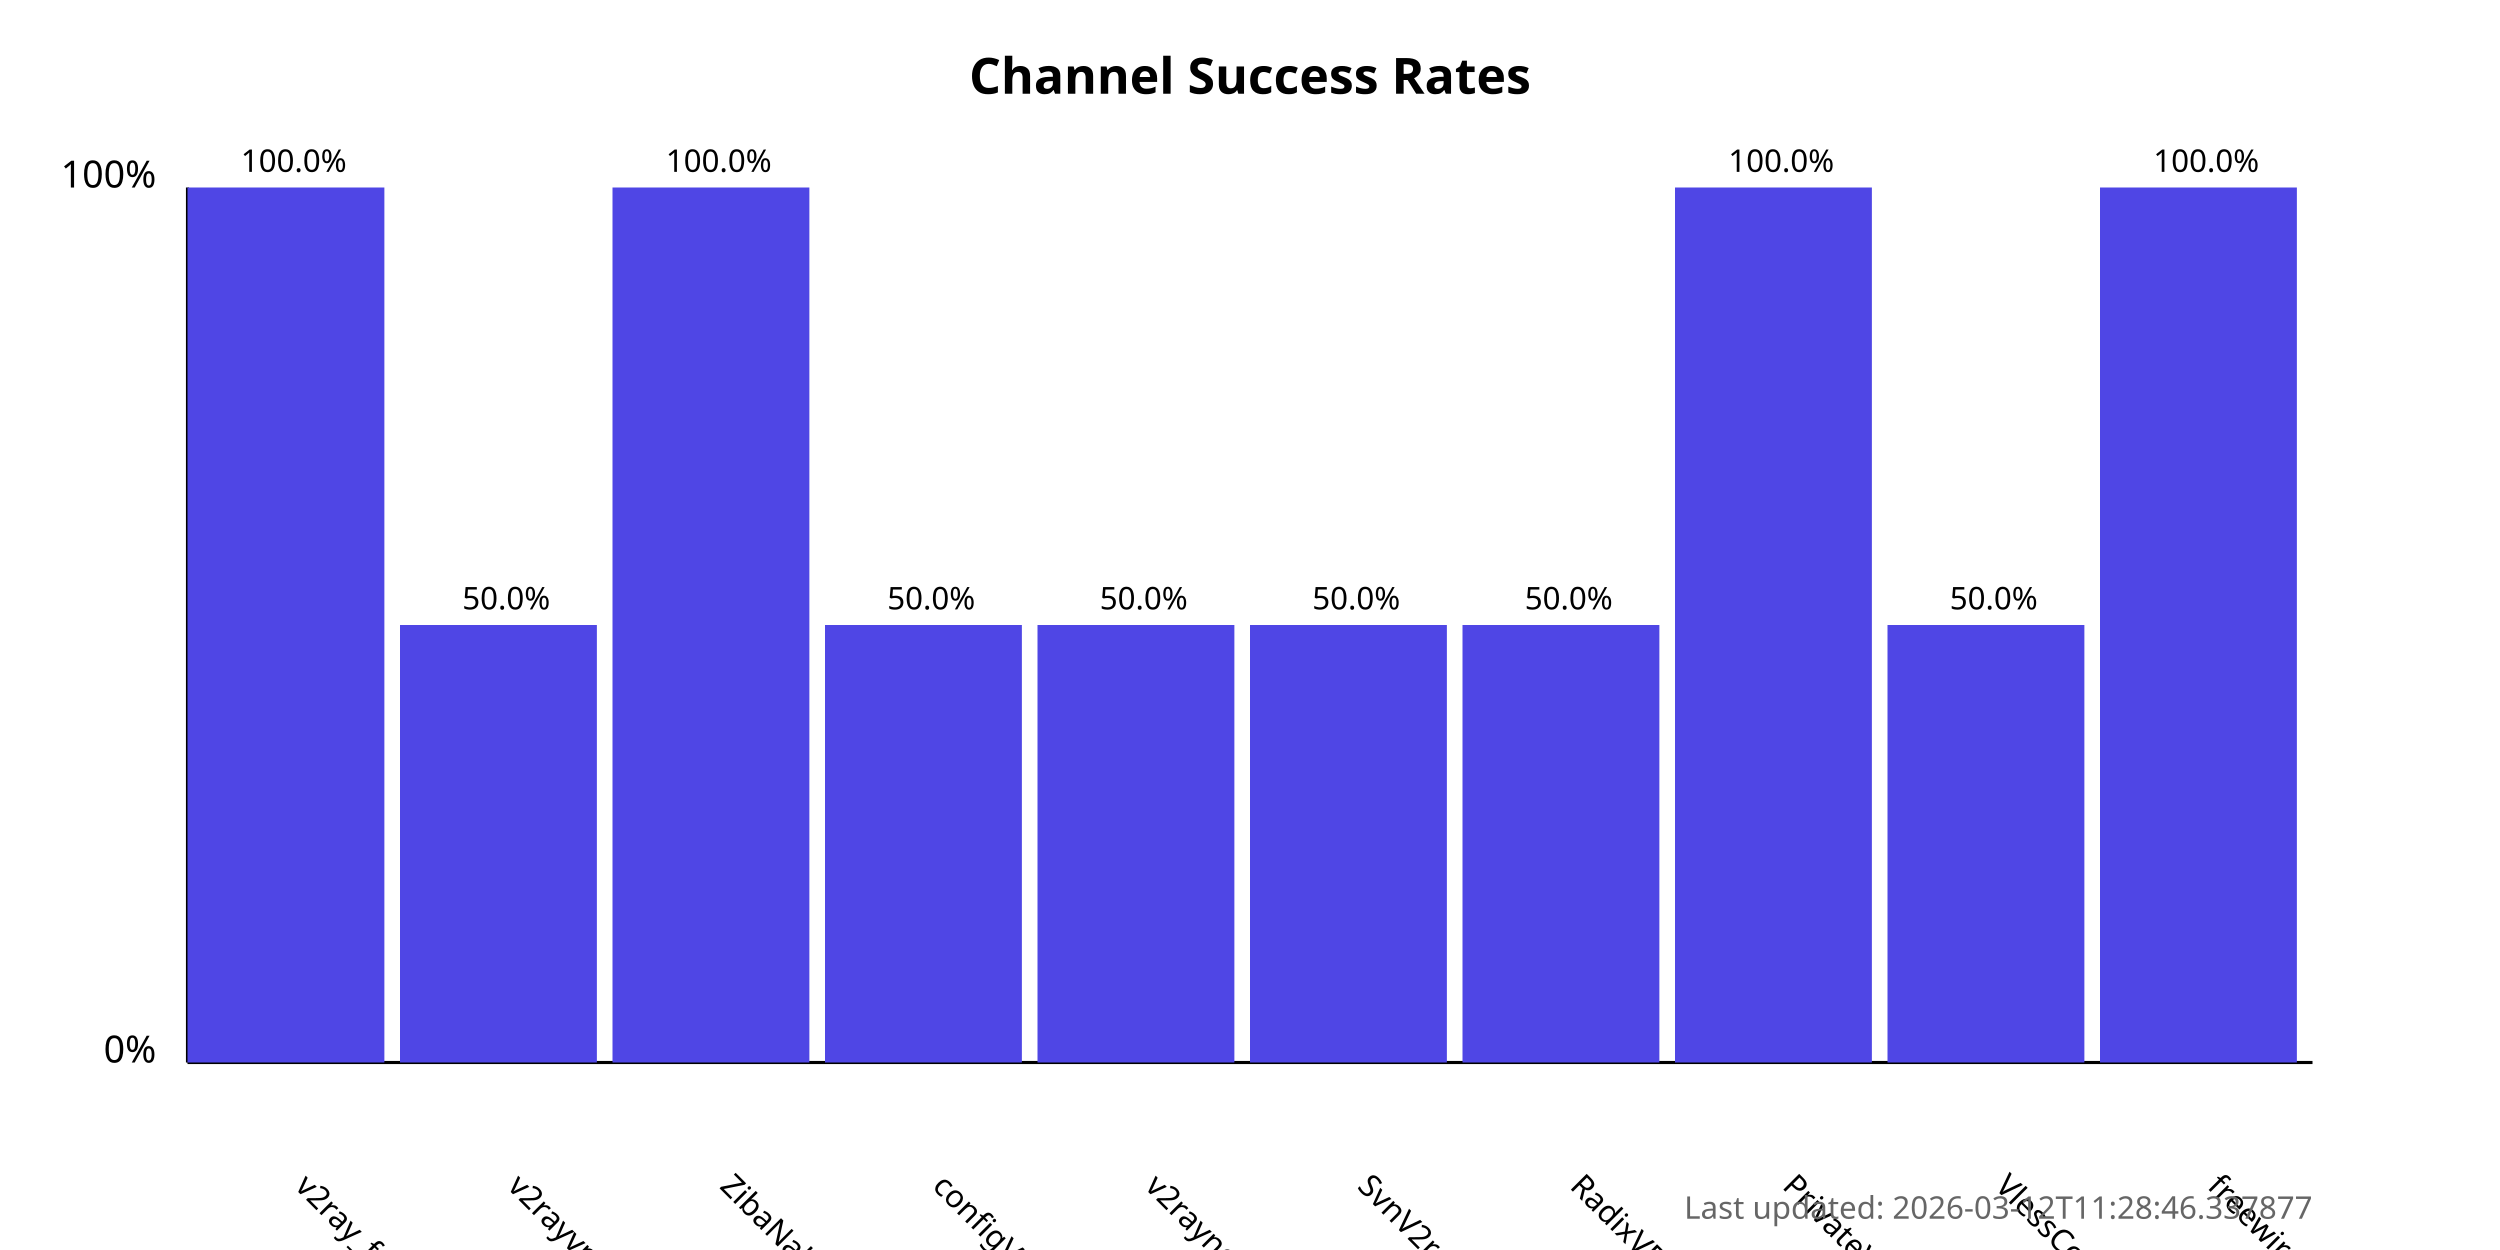
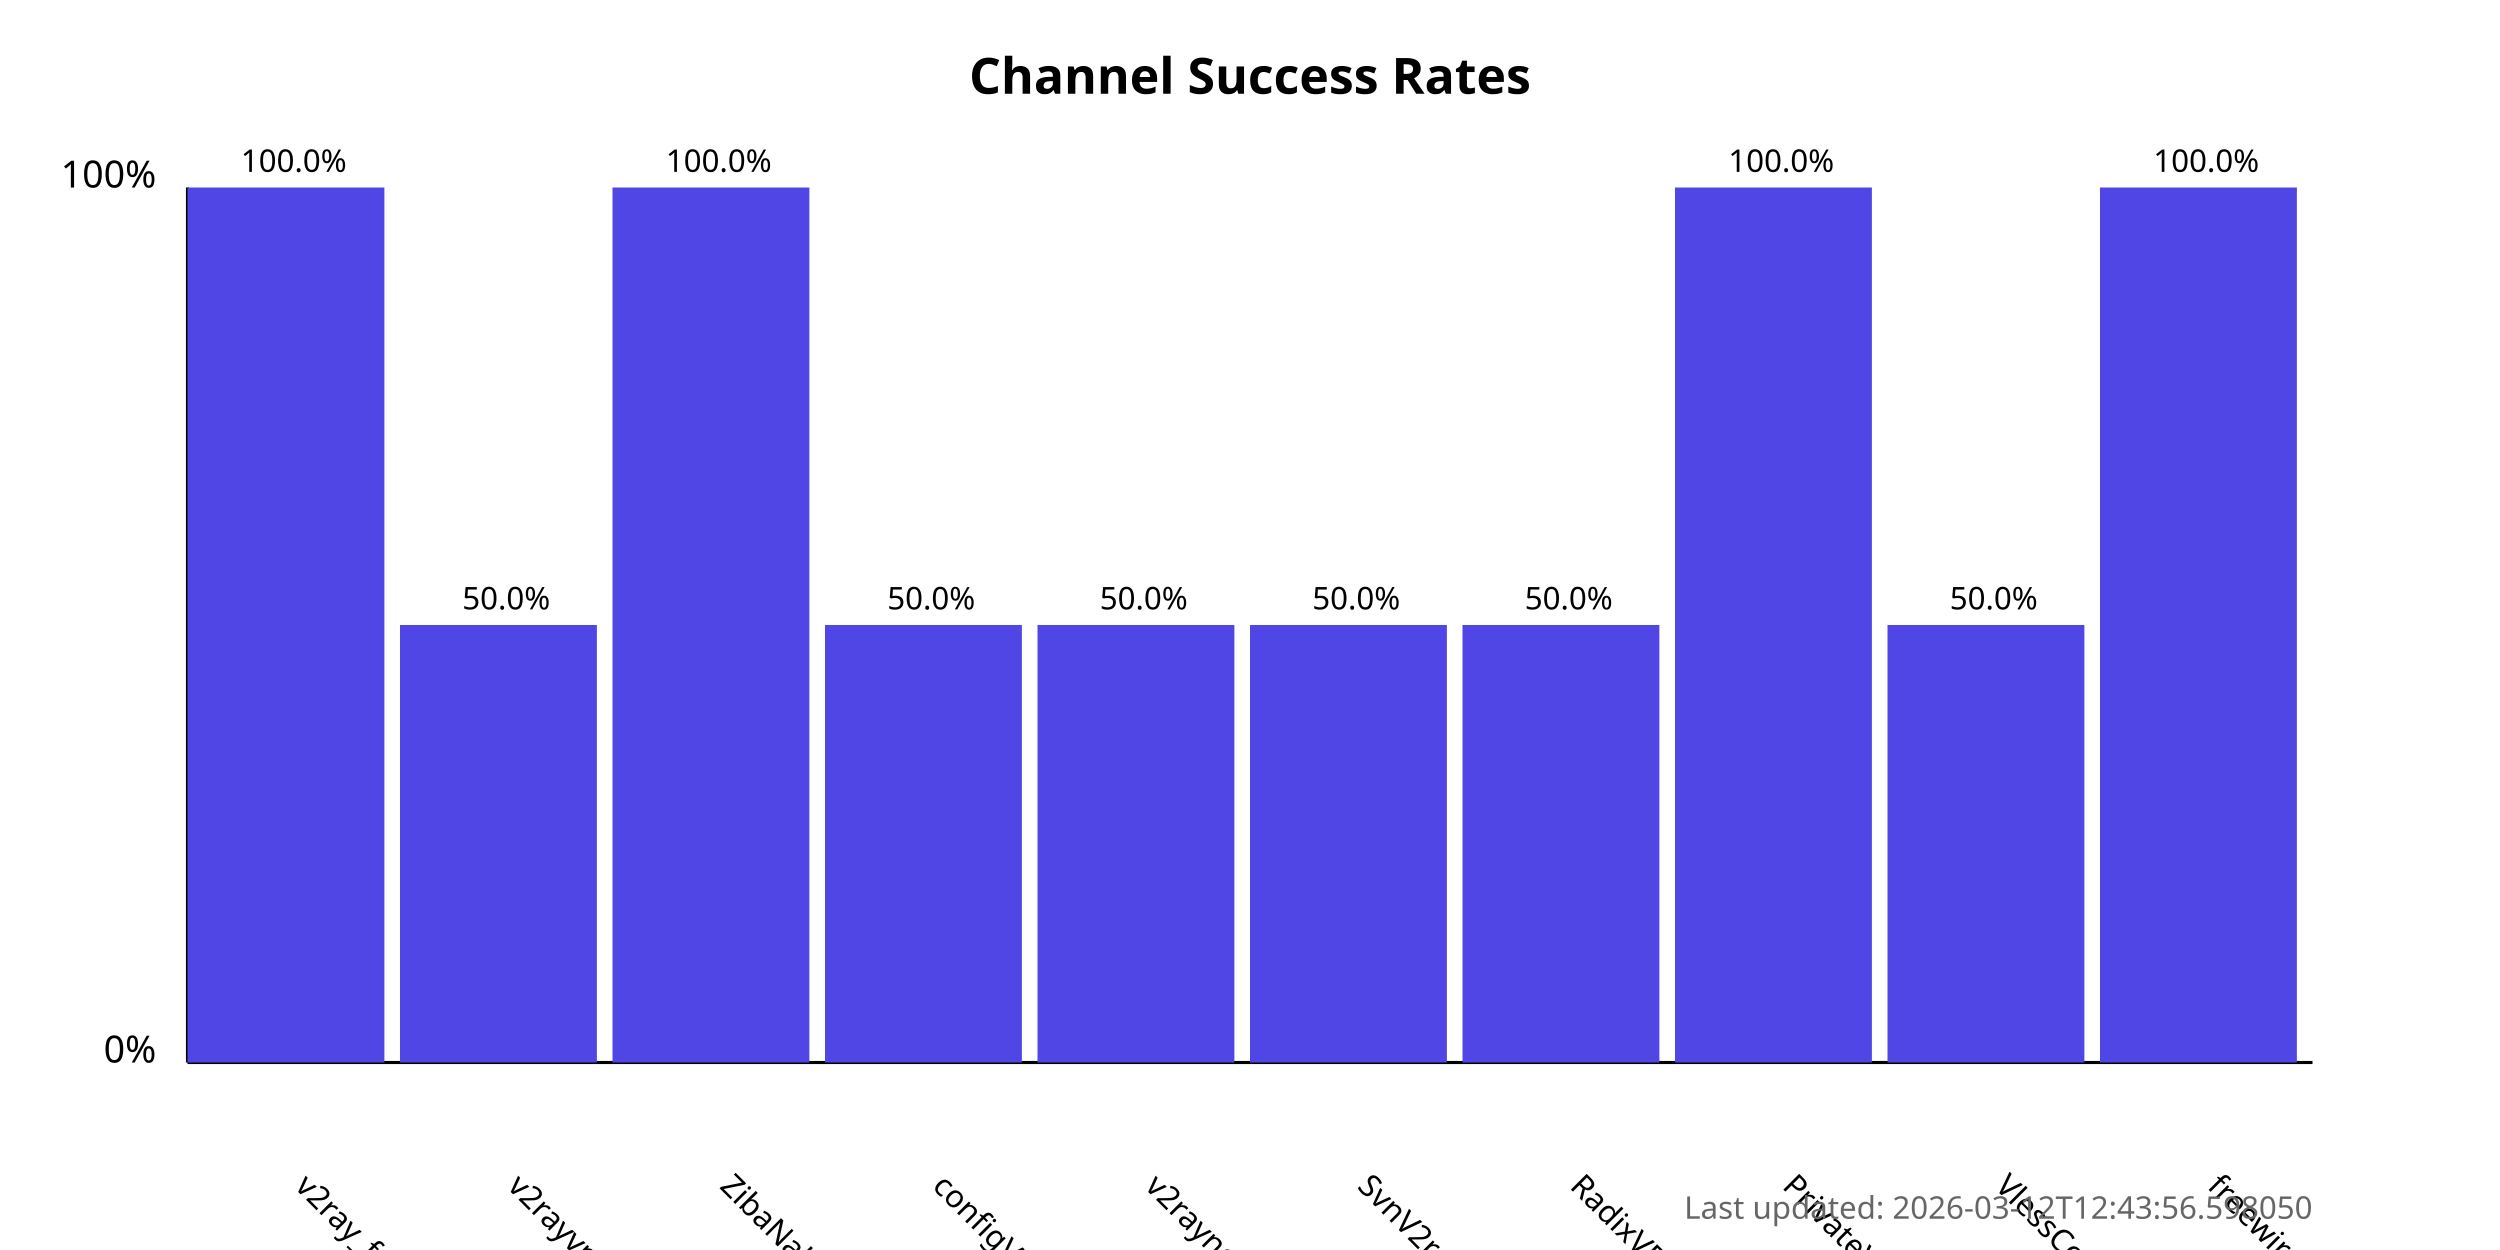
<svg xmlns="http://www.w3.org/2000/svg" width="800" height="400">
  <style>
            .chart-title { font: bold 16px sans-serif; }
            .axis-label { font: 12px sans-serif; }
            .tick-label { font: 10px sans-serif; }
            .bar { fill: #4f46e5; }
            .bar:hover { fill: #6366f1; }
            .timestamp { font: 10px sans-serif; fill: #666; }
        </style>
  <text x="400.0" y="30" text-anchor="middle" class="chart-title">
            Channel Success Rates
        </text>
  <line x1="60" y1="340" x2="60" y2="60" stroke="black" stroke-width="1" />
  <line x1="60" y1="340" x2="740" y2="340" stroke="black" stroke-width="1" />
  <text x="50" y="340" text-anchor="end" class="axis-label">0%</text>
  <text x="50" y="60" text-anchor="end" class="axis-label">100%</text>
  <g>
    <rect x="60" y="60.0" width="63.0" height="280.0" class="bar" />
    <text x="94.0" y="380" transform="rotate(45, 94.0, 380)" text-anchor="start" class="tick-label">
                v2ray_free_conf
            </text>
    <text x="94.0" y="55.0" text-anchor="middle" class="tick-label">
                100.0%
            </text>
  </g>
  <g>
    <rect x="128.0" y="200.0" width="63.0" height="140.0" class="bar" />
    <text x="162.0" y="380" transform="rotate(45, 162.0, 380)" text-anchor="start" class="tick-label">
                v2rayvpno
            </text>
    <text x="162.0" y="195.0" text-anchor="middle" class="tick-label">
                50.0%
            </text>
  </g>
  <g>
    <rect x="196.0" y="60.0" width="63.0" height="280.0" class="bar" />
    <text x="230.0" y="380" transform="rotate(45, 230.0, 380)" text-anchor="start" class="tick-label">
                ZibaNabz
            </text>
    <text x="230.0" y="55.0" text-anchor="middle" class="tick-label">
                100.0%
            </text>
  </g>
  <g>
    <rect x="264.0" y="200.0" width="63.0" height="140.0" class="bar" />
    <text x="298.0" y="380" transform="rotate(45, 298.0, 380)" text-anchor="start" class="tick-label">
                configV2rayForFree
            </text>
    <text x="298.0" y="195.0" text-anchor="middle" class="tick-label">
                50.0%
            </text>
  </g>
  <g>
    <rect x="332.0" y="200.0" width="63.0" height="140.0" class="bar" />
    <text x="366.0" y="380" transform="rotate(45, 366.0, 380)" text-anchor="start" class="tick-label">
                v2rayngvpn
            </text>
    <text x="366.0" y="195.0" text-anchor="middle" class="tick-label">
                50.0%
            </text>
  </g>
  <g>
    <rect x="400.0" y="200.0" width="63.0" height="140.0" class="bar" />
    <text x="434.0" y="380" transform="rotate(45, 434.0, 380)" text-anchor="start" class="tick-label">
                SvnV2ray
            </text>
    <text x="434.0" y="195.0" text-anchor="middle" class="tick-label">
                50.0%
            </text>
  </g>
  <g>
    <rect x="468.0" y="200.0" width="63.0" height="140.0" class="bar" />
    <text x="502.0" y="380" transform="rotate(45, 502.0, 380)" text-anchor="start" class="tick-label">
                RadixVPN
            </text>
    <text x="502.0" y="195.0" text-anchor="middle" class="tick-label">
                50.0%
            </text>
  </g>
  <g>
    <rect x="536.0" y="60.0" width="63.0" height="280.0" class="bar" />
    <text x="570.0" y="380" transform="rotate(45, 570.0, 380)" text-anchor="start" class="tick-label">
                PrivateVPNs
            </text>
    <text x="570.0" y="55.0" text-anchor="middle" class="tick-label">
                100.0%
            </text>
  </g>
  <g>
    <rect x="604.0" y="200.0" width="63.0" height="140.0" class="bar" />
    <text x="638.0" y="380" transform="rotate(45, 638.0, 380)" text-anchor="start" class="tick-label">
                VlessConfig
            </text>
    <text x="638.0" y="195.0" text-anchor="middle" class="tick-label">
                50.0%
            </text>
  </g>
  <g>
    <rect x="672.0" y="60.0" width="63.0" height="280.0" class="bar" />
    <text x="706.0" y="380" transform="rotate(45, 706.0, 380)" text-anchor="start" class="tick-label">
                freewireguard
            </text>
    <text x="706.0" y="55.0" text-anchor="middle" class="tick-label">
                100.0%
            </text>
  </g>
  <text x="740" y="390" text-anchor="end" class="timestamp">
-             Last updated: 2026-03-12T11:28:46.337877
+             Last updated: 2026-03-12T12:43:56.598050
        </text>
</svg>
